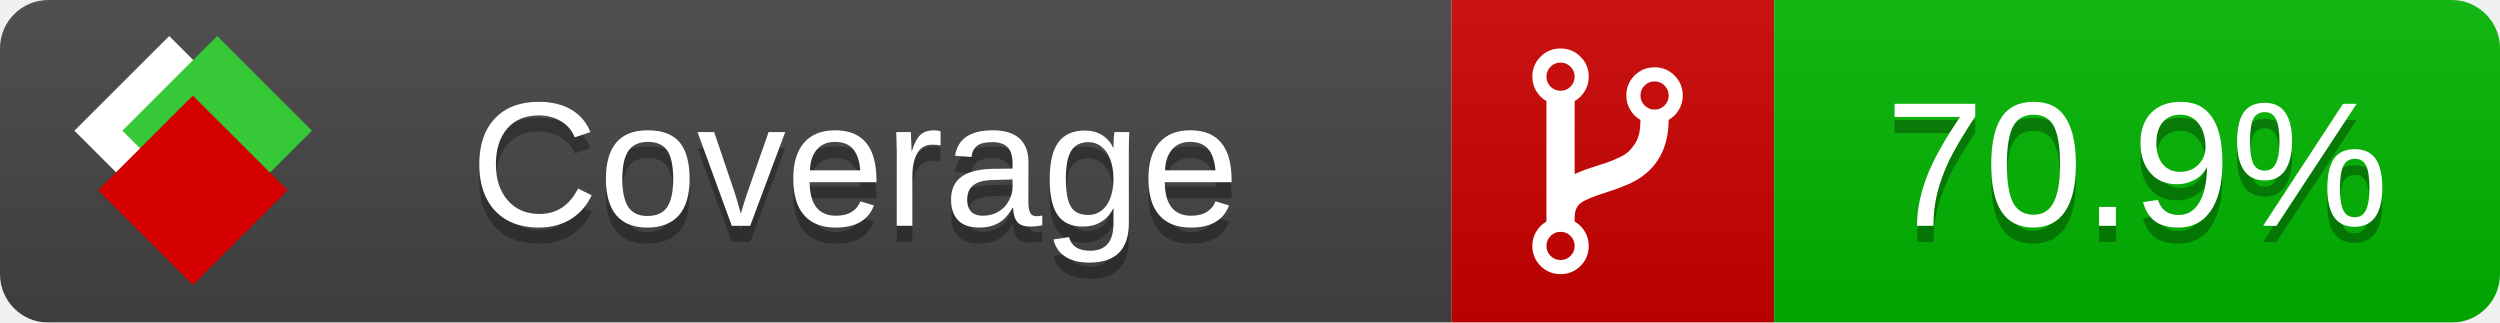
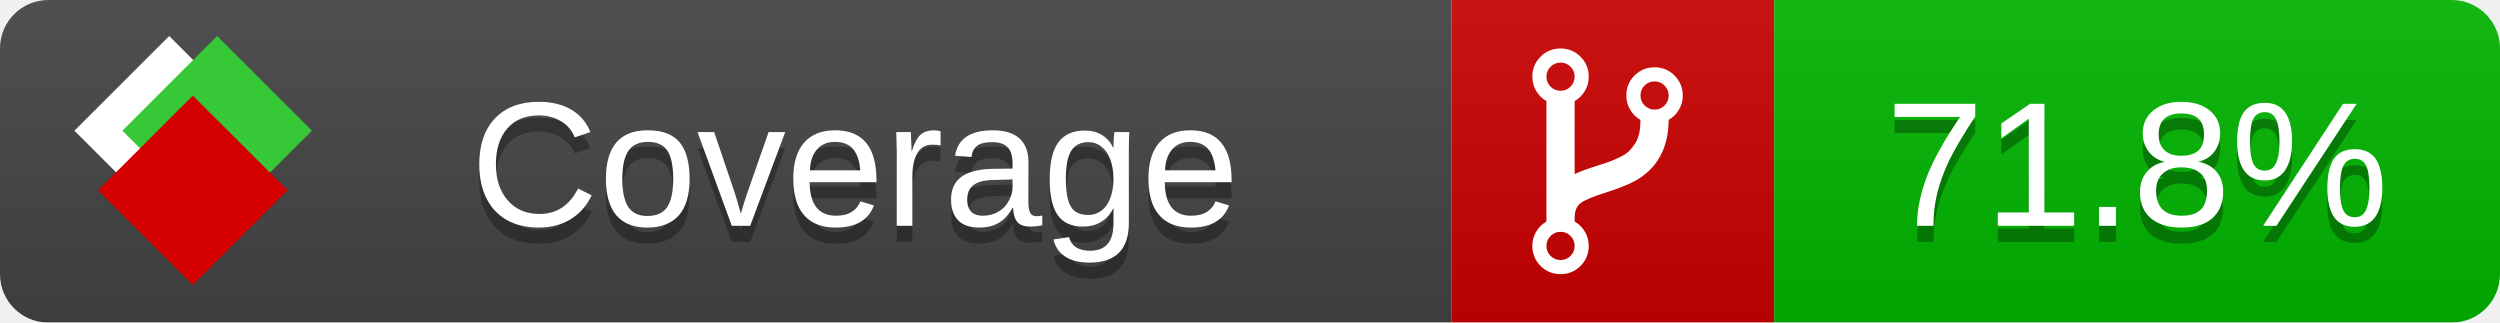
<svg xmlns="http://www.w3.org/2000/svg" xmlns:xlink="http://www.w3.org/1999/xlink" width="155" height="20">
  <style type="text/css">
          
            @keyframes fade1 {
                0% { visibility: visible; opacity: 1; }
               23% { visibility: visible; opacity: 1; }
               25% { visibility: hidden; opacity: 0; }
               48% { visibility: hidden; opacity: 0; }
               50% { visibility: hidden; opacity: 0; }
               73% { visibility: hidden; opacity: 0; }
               75% { visibility: hidden; opacity: 0; }
               98% { visibility: hidden; opacity: 0; }
              100% { visibility: visible; opacity: 1; }
            }
            @keyframes fade2 {
                0% { visibility: hidden; opacity: 0; }
               23% { visibility: hidden; opacity: 0; }
               25% { visibility: visible; opacity: 1; }
               48% { visibility: visible; opacity: 1; }
               50% { visibility: hidden; opacity: 0; }
               73% { visibility: hidden; opacity: 0; }
               75% { visibility: hidden; opacity: 0; }
               98% { visibility: hidden; opacity: 0; }
              100% { visibility: hidden; opacity: 0; }
            }
            @keyframes fade3 {
                0% { visibility: hidden; opacity: 0; }
               23% { visibility: hidden; opacity: 0; }
               25% { visibility: hidden; opacity: 0; }
               48% { visibility: hidden; opacity: 0; }
               50% { visibility: visible; opacity: 1; }
               73% { visibility: visible; opacity: 1; }
               75% { visibility: hidden; opacity: 0; }
               98% { visibility: hidden; opacity: 0; }
              100% { visibility: hidden; opacity: 0; }
            }
            @keyframes fade4 {
                0% { visibility: hidden; opacity: 0; }
               23% { visibility: hidden; opacity: 0; }
               25% { visibility: hidden; opacity: 0; }
               48% { visibility: hidden; opacity: 0; }
               50% { visibility: hidden; opacity: 0; }
               73% { visibility: hidden; opacity: 0; }
               75% { visibility: visible; opacity: 1; }
               98% { visibility: visible; opacity: 1; }
              100% { visibility: hidden; opacity: 0; }
            }
            .linecoverage {
                animation-duration: 15s;
                animation-name: fade1;
                animation-iteration-count: infinite;
            }
            .branchcoverage {
                animation-duration: 15s;
                animation-name: fade2;
                animation-iteration-count: infinite;
            }
            .methodcoverage {
                animation-duration: 15s;
                animation-name: fade3;
                animation-iteration-count: infinite;
            }
            .fullmethodcoverage {
                animation-duration: 15s;
                animation-name: fade4;
                animation-iteration-count: infinite;
            }
          
    </style>
  <defs>
    <linearGradient id="gradient" x2="0" y2="100%">
      <stop offset="0" stop-color="#bbb" stop-opacity=".1" />
      <stop offset="1" stop-opacity=".1" />
    </linearGradient>
    <linearGradient id="c">
      <stop offset="0" stop-color="#d40000" />
      <stop offset="1" stop-color="#ff2a2a" />
    </linearGradient>
    <linearGradient id="a">
      <stop offset="0" stop-color="#e0e0de" />
      <stop offset="1" stop-color="#fff" />
    </linearGradient>
    <linearGradient id="b">
      <stop offset="0" stop-color="#37c837" />
      <stop offset="1" stop-color="#217821" />
    </linearGradient>
    <linearGradient xlink:href="#a" id="e" x1="106.44" x2="69.96" y1="-11.96" y2="-46.84" gradientTransform="matrix(-.8426 -.00045 -.00045 -.8426 -94.27 -75.82)" gradientUnits="userSpaceOnUse" />
    <linearGradient xlink:href="#b" id="f" x1="56.19" x2="77.97" y1="-23.45" y2="10.62" gradientTransform="matrix(.8426 .00045 .00045 .8426 94.27 75.82)" gradientUnits="userSpaceOnUse" />
    <linearGradient xlink:href="#c" id="g" x1="79.98" x2="132.9" y1="10.79" y2="10.79" gradientTransform="matrix(.8426 .00045 .00045 .8426 94.27 75.82)" gradientUnits="userSpaceOnUse" />
    <mask id="mask">
      <rect width="155" height="20" rx="3" fill="#fff" />
    </mask>
    <g id="icon" transform="matrix(.04486 0 0 .04481 -.48 -.63)">
      <rect width="52.92" height="52.92" x="-109.72" y="-27.13" fill="url(#e)" transform="rotate(-135)" />
      <rect width="52.92" height="52.92" x="70.19" y="-39.18" fill="url(#f)" transform="rotate(45)" />
      <rect width="52.92" height="52.92" x="80.05" y="-15.74" fill="url(#g)" transform="rotate(45)" />
    </g>
  </defs>
  <g mask="url(#mask)">
    <rect x="0" y="0" width="90" height="20" fill="#444" />
    <rect x="90" y="0" width="20" height="20" fill="#c00" />
    <rect x="110" y="0" width="45" height="20" fill="#00B600" />
    <rect x="0" y="0" width="155" height="20" fill="url(#gradient)" />
  </g>
  <g>
    <path class="" fill="#fff" d="m 97.628,15.247 q 0,-0.364 -0.255,-0.619 -0.255,-0.255 -0.619,-0.255 -0.364,0 -0.619,0.255 -0.255,0.255 -0.255,0.619 0,0.364 0.255,0.619 0.255,0.255 0.619,0.255 0.364,0 0.619,-0.255 0.255,-0.255 0.255,-0.619 z m 0,-10.493 q 0,-0.364 -0.255,-0.619 -0.255,-0.255 -0.619,-0.255 -0.364,0 -0.619,0.255 -0.255,0.255 -0.255,0.619 0,0.364 0.255,0.619 0.255,0.255 0.619,0.255 0.364,0 0.619,-0.255 0.255,-0.255 0.255,-0.619 z m 5.83,1.166 q 0,-0.364 -0.255,-0.619 -0.255,-0.255 -0.619,-0.255 -0.364,0 -0.619,0.255 -0.255,0.255 -0.255,0.619 0,0.364 0.255,0.619 0.255,0.255 0.619,0.255 0.364,0 0.619,-0.255 0.255,-0.255 0.255,-0.619 z m 0.874,0 q 0,0.474 -0.237,0.879 -0.237,0.405 -0.638,0.633 -0.018,2.614 -2.059,3.771 -0.619,0.346 -1.849,0.738 -1.166,0.364 -1.544,0.647 -0.378,0.282 -0.378,0.911 l 0,0.237 q 0.401,0.228 0.638,0.633 0.237,0.405 0.237,0.879 0,0.729 -0.51,1.239 -0.51,0.51 -1.239,0.51 -0.729,0 -1.239,-0.51 -0.51,-0.51 -0.51,-1.239 0,-0.474 0.237,-0.879 0.237,-0.405 0.638,-0.633 l 0,-7.469 q -0.401,-0.228 -0.638,-0.633 -0.237,-0.405 -0.237,-0.879 0,-0.729 0.51,-1.239 0.51,-0.51 1.239,-0.51 0.729,0 1.239,0.51 0.51,0.51 0.51,1.239 0,0.474 -0.237,0.879 -0.237,0.405 -0.638,0.633 l 0,4.527 q 0.492,-0.237 1.403,-0.519 0.501,-0.155 0.797,-0.269 0.296,-0.114 0.642,-0.282 0.346,-0.169 0.537,-0.36 0.191,-0.191 0.369,-0.465 0.178,-0.273 0.255,-0.633 0.077,-0.36 0.077,-0.833 -0.401,-0.228 -0.638,-0.633 -0.237,-0.405 -0.237,-0.879 0,-0.729 0.51,-1.239 0.51,-0.51 1.239,-0.51 0.729,0 1.239,0.51 0.51,0.51 0.51,1.239 z" />
  </g>
  <g fill="#fff" text-anchor="middle" font-family="Verdana,Arial,Geneva,sans-serif" font-size="11">
    <a xlink:href="https://github.com/danielpalme/ReportGenerator" target="_top">
      <use xlink:href="#icon" transform="translate(3,1) scale(3.5)" />
    </a>
    <text x="53" y="15" fill="#010101" fill-opacity=".3">Coverage</text>
    <text x="53" y="14" fill="#fff">Coverage</text>
-     <text class="" x="132.5" y="15" fill="#010101" fill-opacity=".3">70.9%</text>
-     <text class="" x="132.5" y="14">70.9%</text>
+     <text class="" x="132.5" y="15" fill="#010101" fill-opacity=".3">71.8%</text>
+     <text class="" x="132.5" y="14">71.8%</text>
  </g>
  <g>
    <rect class="" x="90" y="0" width="65" height="20" fill-opacity="0" />
  </g>
</svg>
